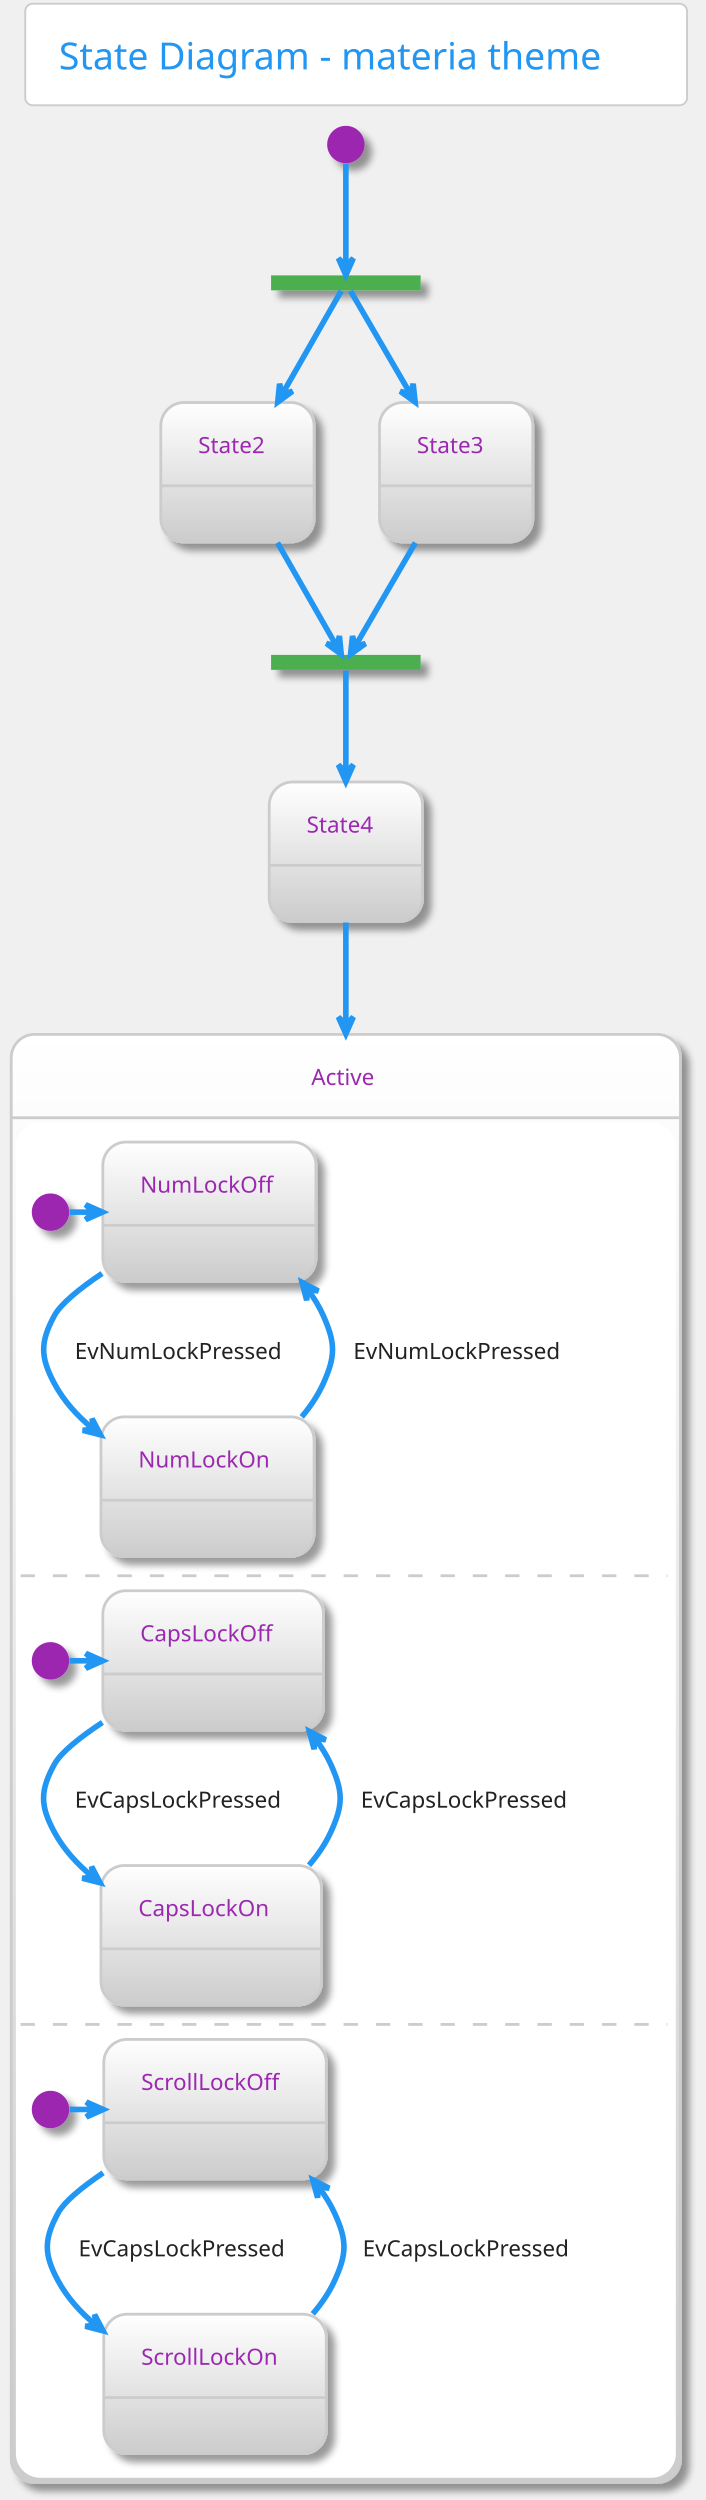
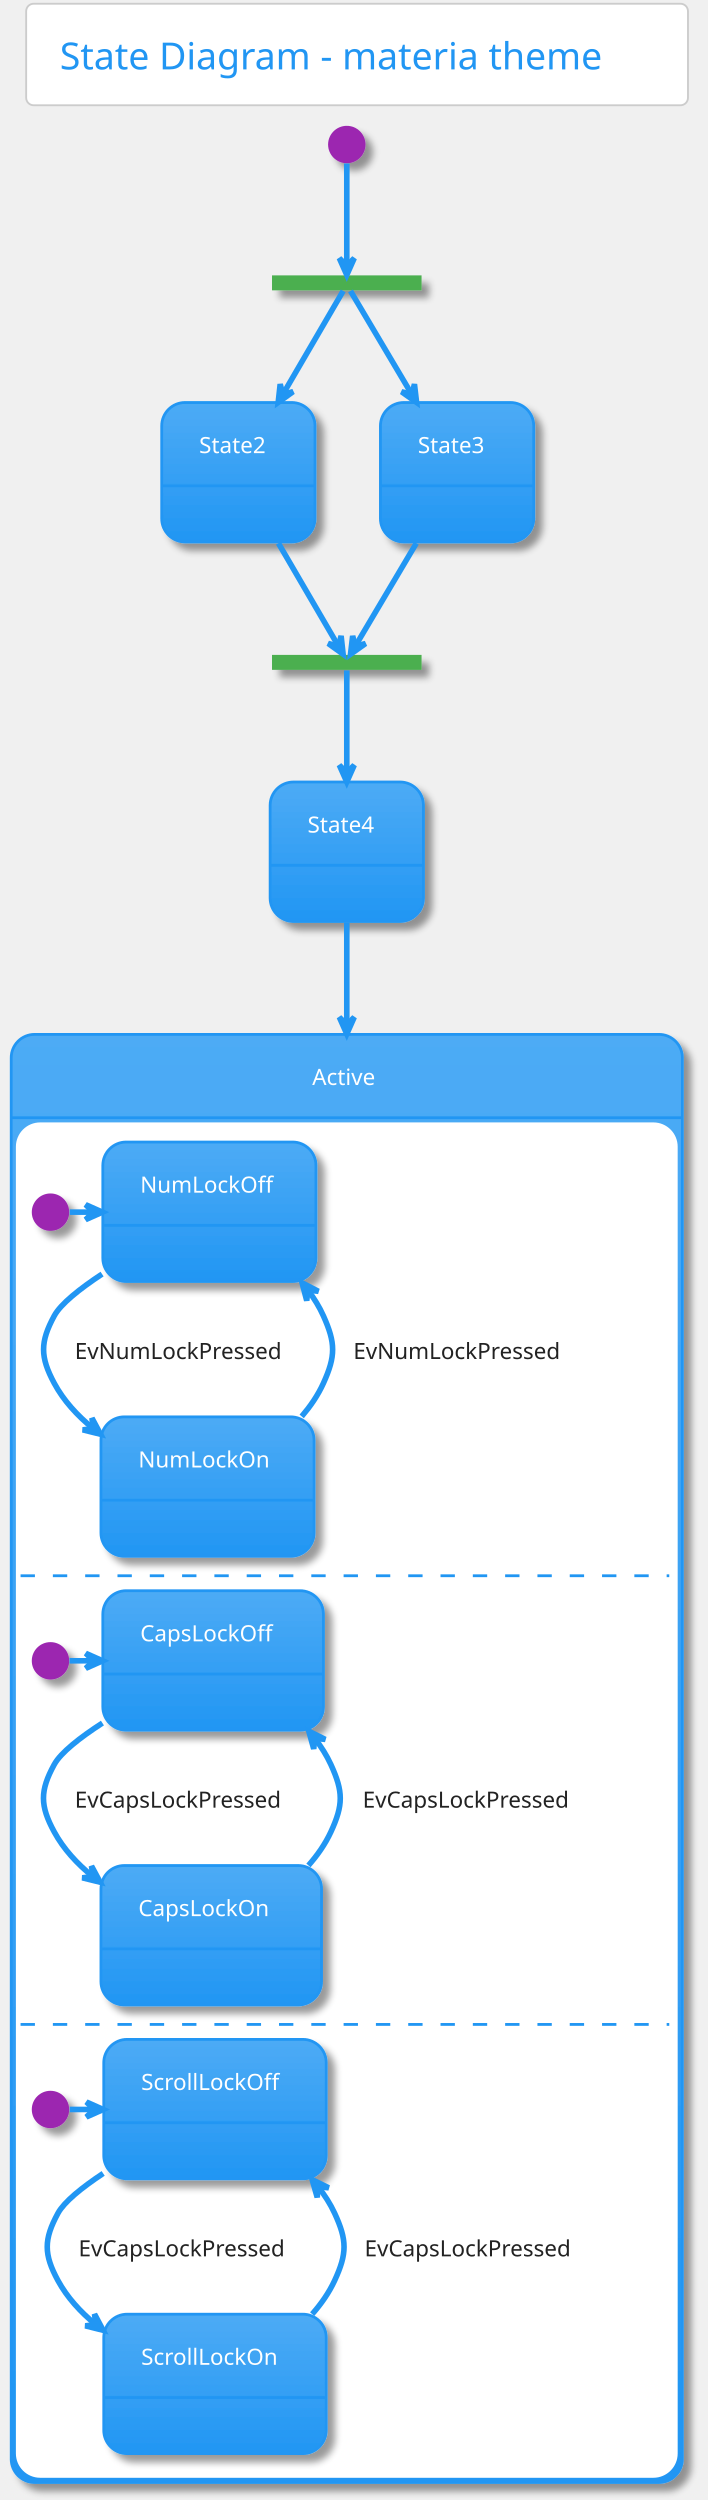
- <svg xmlns="http://www.w3.org/2000/svg" contentScriptType="application/ecmascript" contentStyleType="text/css" height="1393.75px" preserveAspectRatio="none" style="width:393px;height:1393px;" version="1.1" viewBox="0 0 393 1393" width="393.75px" zoomAndPan="magnify">
+ <svg xmlns="http://www.w3.org/2000/svg" contentScriptType="application/ecmascript" contentStyleType="text/css" height="1393.75px" preserveAspectRatio="none" style="width:394px;height:1393px;" version="1.1" viewBox="0 0 394 1393" width="394.792px" zoomAndPan="magnify">
  <defs>
-     <linearGradient id="g1xmz3j4xoac2f0" x1="50%" x2="50%" y1="0%" y2="100%">
+     <linearGradient id="g1ekpeyi6nopxd0" x1="50%" x2="50%" y1="0%" y2="100%">
      <stop offset="0%" stop-color="#FFFFFF" />
      <stop offset="100%" stop-color="#FFFFFF" />
    </linearGradient>
-     <filter height="300%" id="f1xmz3j4xoac2f" width="300%" x="-1" y="-1">
+     <filter height="300%" id="f1ekpeyi6nopxd" width="300%" x="-1" y="-1">
      <feGaussianBlur result="blurOut" stdDeviation="2.083" />
      <feColorMatrix in="blurOut" result="blurOut2" type="matrix" values="0 0 0 0 0 0 0 0 0 0 0 0 0 0 0 0 0 0 .4 0" />
      <feOffset dx="4.167" dy="4.167" in="blurOut2" result="blurOut3" />
      <feBlend in="SourceGraphic" in2="blurOut3" mode="normal" />
    </filter>
-     <linearGradient id="g1xmz3j4xoac2f1" x1="50%" x2="50%" y1="0%" y2="100%">
-       <stop offset="0%" stop-color="#FFFFFF" />
-       <stop offset="100%" stop-color="#CCCCCC" />
+     <linearGradient id="g1ekpeyi6nopxd1" x1="50%" x2="50%" y1="0%" y2="100%">
+       <stop offset="0%" stop-color="#4DABF5" />
+       <stop offset="100%" stop-color="#2196F3" />
    </linearGradient>
  </defs>
  <g>
-     <rect fill="url(#g1xmz3j4xoac2f0)" height="56.569" rx="4.167" ry="4.167" style="stroke: #CCCCCC; stroke-width: 1.042;" width="368.75" x="14.062" y="2.083" />
-     <text fill="#2196F3" font-family="Verdana" font-size="20.833" lengthAdjust="spacingAndGlyphs" textLength="331.25" x="32.812" y="38.654">State Diagram - materia theme</text>
-     <rect fill="#4CAF50" filter="url(#f1xmz3j4xoac2f)" height="8.333" style="stroke: none; stroke-width: 1.042;" width="83.333" x="151.042" y="153.444" />
-     <ellipse cx="192.708" cy="80.528" fill="#9C27B0" filter="url(#f1xmz3j4xoac2f)" rx="10.417" ry="10.417" style="stroke: none; stroke-width: 1.042;" />
-     <rect fill="url(#g1xmz3j4xoac2f1)" filter="url(#f1xmz3j4xoac2f)" height="77.692" rx="13.021" ry="13.021" style="stroke: #CCCCCC; stroke-width: 1.562;" width="85.417" x="89.583" y="224.278" />
-     <line style="stroke: #CCCCCC; stroke-width: 1.562;" x1="89.583" x2="175" y1="270.719" y2="270.719" />
-     <text fill="#9C27B0" font-family="Verdana" font-size="12.5" lengthAdjust="spacingAndGlyphs" textLength="43.75" x="110.417" y="252.47">State2</text>
-     <rect fill="url(#g1xmz3j4xoac2f1)" filter="url(#f1xmz3j4xoac2f)" height="77.692" rx="13.021" ry="13.021" style="stroke: #CCCCCC; stroke-width: 1.562;" width="85.417" x="211.458" y="224.278" />
-     <line style="stroke: #CCCCCC; stroke-width: 1.562;" x1="211.458" x2="296.875" y1="270.719" y2="270.719" />
-     <text fill="#9C27B0" font-family="Verdana" font-size="12.5" lengthAdjust="spacingAndGlyphs" textLength="43.75" x="232.292" y="252.47">State3</text>
-     <rect fill="#4CAF50" filter="url(#f1xmz3j4xoac2f)" height="8.333" style="stroke: none; stroke-width: 1.042;" width="83.333" x="151.042" y="364.903" />
-     <rect fill="url(#g1xmz3j4xoac2f1)" filter="url(#f1xmz3j4xoac2f)" height="77.692" rx="13.021" ry="13.021" style="stroke: #CCCCCC; stroke-width: 1.562;" width="85.417" x="150" y="435.736" />
-     <line style="stroke: #CCCCCC; stroke-width: 1.562;" x1="150" x2="235.417" y1="482.178" y2="482.178" />
-     <text fill="#9C27B0" font-family="Verdana" font-size="12.5" lengthAdjust="spacingAndGlyphs" textLength="43.75" x="170.833" y="463.928">State4</text>
-     <rect fill="url(#g1xmz3j4xoac2f1)" filter="url(#f1xmz3j4xoac2f)" height="806.858" rx="13.021" ry="13.021" style="stroke: #CCCCCC; stroke-width: 1.562;" width="372.917" x="6.25" y="576.361" />
-     <rect fill="#FFFFFF" height="754.167" rx="13.021" ry="13.021" style="stroke: #FFFFFF; stroke-width: 1.042;" width="366.667" x="9.375" y="625.928" />
-     <line style="stroke: #CCCCCC; stroke-width: 1.562;" x1="6.25" x2="379.167" y1="622.803" y2="622.803" />
-     <text fill="#9C27B0" font-family="Verdana" font-size="12.5" lengthAdjust="spacingAndGlyphs" textLength="38.542" x="173.438" y="604.553">Active</text>
-     <ellipse cx="28.125" cy="675.407" fill="#9C27B0" filter="url(#f1xmz3j4xoac2f)" rx="10.417" ry="10.417" style="stroke: none; stroke-width: 1.042;" />
-     <rect fill="url(#g1xmz3j4xoac2f1)" filter="url(#f1xmz3j4xoac2f)" height="77.692" rx="13.021" ry="13.021" style="stroke: #CCCCCC; stroke-width: 1.562;" width="118.75" x="57.292" y="636.344" />
-     <line style="stroke: #CCCCCC; stroke-width: 1.562;" x1="57.292" x2="176.042" y1="682.786" y2="682.786" />
-     <text fill="#9C27B0" font-family="Verdana" font-size="12.5" lengthAdjust="spacingAndGlyphs" textLength="77.083" x="78.125" y="664.537">NumLockOff</text>
-     <rect fill="url(#g1xmz3j4xoac2f1)" filter="url(#f1xmz3j4xoac2f)" height="77.692" rx="13.021" ry="13.021" style="stroke: #CCCCCC; stroke-width: 1.562;" width="118.75" x="56.25" y="789.469" />
-     <line style="stroke: #CCCCCC; stroke-width: 1.562;" x1="56.25" x2="175" y1="835.911" y2="835.911" />
-     <text fill="#9C27B0" font-family="Verdana" font-size="12.5" lengthAdjust="spacingAndGlyphs" textLength="77.083" x="77.083" y="817.662">NumLockOn</text>
+     <rect fill="url(#g1ekpeyi6nopxd0)" height="56.569" rx="4.167" ry="4.167" style="stroke: #CCCCCC; stroke-width: 1.042;" width="368.75" x="14.583" y="2.083" />
+     <text fill="#2196F3" font-family="Verdana" font-size="20.833" lengthAdjust="spacingAndGlyphs" textLength="331.25" x="33.333" y="38.654">State Diagram - materia theme</text>
+     <rect fill="#4CAF50" filter="url(#f1ekpeyi6nopxd)" height="8.333" style="stroke: none; stroke-width: 1.042;" width="83.333" x="151.562" y="153.444" />
+     <ellipse cx="193.229" cy="80.528" fill="#9C27B0" filter="url(#f1ekpeyi6nopxd)" rx="10.417" ry="10.417" style="stroke: none; stroke-width: 1.042;" />
+     <rect fill="url(#g1ekpeyi6nopxd1)" filter="url(#f1ekpeyi6nopxd)" height="77.692" rx="13.021" ry="13.021" style="stroke: #2196F3; stroke-width: 1.562;" width="85.417" x="90.104" y="224.278" />
+     <line style="stroke: #2196F3; stroke-width: 1.562;" x1="90.104" x2="175.521" y1="270.719" y2="270.719" />
+     <text fill="#FFFFFF" font-family="Verdana" font-size="12.5" lengthAdjust="spacingAndGlyphs" textLength="43.75" x="110.938" y="252.47">State2</text>
+     <rect fill="url(#g1ekpeyi6nopxd1)" filter="url(#f1ekpeyi6nopxd)" height="77.692" rx="13.021" ry="13.021" style="stroke: #2196F3; stroke-width: 1.562;" width="85.417" x="211.979" y="224.278" />
+     <line style="stroke: #2196F3; stroke-width: 1.562;" x1="211.979" x2="297.396" y1="270.719" y2="270.719" />
+     <text fill="#FFFFFF" font-family="Verdana" font-size="12.5" lengthAdjust="spacingAndGlyphs" textLength="43.75" x="232.812" y="252.47">State3</text>
+     <rect fill="#4CAF50" filter="url(#f1ekpeyi6nopxd)" height="8.333" style="stroke: none; stroke-width: 1.042;" width="83.333" x="151.562" y="364.903" />
+     <rect fill="url(#g1ekpeyi6nopxd1)" filter="url(#f1ekpeyi6nopxd)" height="77.692" rx="13.021" ry="13.021" style="stroke: #2196F3; stroke-width: 1.562;" width="85.417" x="150.521" y="435.736" />
+     <line style="stroke: #2196F3; stroke-width: 1.562;" x1="150.521" x2="235.938" y1="482.178" y2="482.178" />
+     <text fill="#FFFFFF" font-family="Verdana" font-size="12.5" lengthAdjust="spacingAndGlyphs" textLength="43.75" x="171.354" y="463.928">State4</text>
+     <rect fill="url(#g1ekpeyi6nopxd1)" filter="url(#f1ekpeyi6nopxd)" height="806.858" rx="13.021" ry="13.021" style="stroke: #2196F3; stroke-width: 1.562;" width="373.958" x="6.25" y="576.361" />
+     <rect fill="#FFFFFF" height="754.167" rx="13.021" ry="13.021" style="stroke: #FFFFFF; stroke-width: 1.042;" width="367.708" x="9.375" y="625.928" />
+     <line style="stroke: #2196F3; stroke-width: 1.562;" x1="6.25" x2="380.208" y1="622.803" y2="622.803" />
+     <text fill="#FFFFFF" font-family="Verdana" font-size="12.5" lengthAdjust="spacingAndGlyphs" textLength="38.542" x="173.958" y="604.553">Active</text>
+     <ellipse cx="28.125" cy="675.407" fill="#9C27B0" filter="url(#f1ekpeyi6nopxd)" rx="10.417" ry="10.417" style="stroke: none; stroke-width: 1.042;" />
+     <rect fill="url(#g1ekpeyi6nopxd1)" filter="url(#f1ekpeyi6nopxd)" height="77.692" rx="13.021" ry="13.021" style="stroke: #2196F3; stroke-width: 1.562;" width="118.75" x="57.292" y="636.344" />
+     <line style="stroke: #2196F3; stroke-width: 1.562;" x1="57.292" x2="176.042" y1="682.786" y2="682.786" />
+     <text fill="#FFFFFF" font-family="Verdana" font-size="12.5" lengthAdjust="spacingAndGlyphs" textLength="77.083" x="78.125" y="664.537">NumLockOff</text>
+     <rect fill="url(#g1ekpeyi6nopxd1)" filter="url(#f1ekpeyi6nopxd)" height="77.692" rx="13.021" ry="13.021" style="stroke: #2196F3; stroke-width: 1.562;" width="118.75" x="56.25" y="789.469" />
+     <line style="stroke: #2196F3; stroke-width: 1.562;" x1="56.25" x2="175" y1="835.911" y2="835.911" />
+     <text fill="#FFFFFF" font-family="Verdana" font-size="12.5" lengthAdjust="spacingAndGlyphs" textLength="77.083" x="77.083" y="817.662">NumLockOn</text>
    <path d="M38.847,675.407 C43.122,675.407 47.396,675.407 51.671,675.407 " fill="none" id="*start*Active-&gt;NumLockOff" style="stroke: #2196F3; stroke-width: 3.125;" />
    <polygon fill="#2196F3" points="57.086,675.407,47.711,671.24,51.877,675.407,47.711,679.574,57.086,675.407" style="stroke: #2196F3; stroke-width: 3.125;" />
-     <path d="M56.865,709.572 C44.319,718.007 33.782,726.53 30.208,733.219 C22.354,747.919 22.395,755.997 30.208,770.719 C35.402,780.506 43.075,788.94 51.726,796.102 " fill="none" id="NumLockOff-&gt;NumLockOn" style="stroke: #2196F3; stroke-width: 3.125;" />
-     <polygon fill="#2196F3" points="56.044,799.516,51.274,790.433,51.958,796.286,46.106,796.97,56.044,799.516" style="stroke: #2196F3; stroke-width: 3.125;" />
+     <path d="M56.876,709.906 C44.33,718.188 33.79,726.582 30.208,733.219 C22.293,747.886 22.334,756.031 30.208,770.719 C35.414,780.429 43.093,788.762 51.746,795.816 " fill="none" id="NumLockOff-&gt;NumLockOn" style="stroke: #2196F3; stroke-width: 3.125;" />
+     <polygon fill="#2196F3" points="56.065,799.177,51.224,790.131,51.954,795.979,46.107,796.709,56.065,799.177" style="stroke: #2196F3; stroke-width: 3.125;" />
    <text fill="#222222" font-family="Verdana" font-size="12.5" lengthAdjust="spacingAndGlyphs" textLength="127.083" x="41.667" y="757.245">EvNumLockPressed</text>
-     <path d="M168.114,789.467 C172.976,783.724 177.199,777.451 180.208,770.719 C187.009,755.504 186.948,748.463 180.208,733.219 C177.946,728.102 174.982,723.243 171.571,718.677 " fill="none" id="NumLockOn-&gt;NumLockOff" style="stroke: #2196F3; stroke-width: 3.125;" />
-     <polygon fill="#2196F3" points="168.319,714.566,170.867,724.504,171.55,718.651,177.403,719.334,168.319,714.566" style="stroke: #2196F3; stroke-width: 3.125;" />
+     <path d="M168.102,789.235 C172.967,783.577 177.194,777.384 180.208,770.719 C187.078,755.534 187.017,748.432 180.208,733.219 C177.988,728.257 175.095,723.55 171.769,719.127 " fill="none" id="NumLockOn-&gt;NumLockOff" style="stroke: #2196F3; stroke-width: 3.125;" />
+     <polygon fill="#2196F3" points="168.307,714.799,170.909,724.722,171.56,718.866,177.417,719.517,168.307,714.799" style="stroke: #2196F3; stroke-width: 3.125;" />
    <text fill="#222222" font-family="Verdana" font-size="12.5" lengthAdjust="spacingAndGlyphs" textLength="127.083" x="196.875" y="757.245">EvNumLockPressed</text>
-     <line style="stroke: #CCCCCC; stroke-width: 1.562; stroke-dasharray: 8.0,10.0;" x1="11.458" x2="371.875" y1="878.011" y2="878.011" />
-     <ellipse cx="28.125" cy="925.407" fill="#9C27B0" filter="url(#f1xmz3j4xoac2f)" rx="10.417" ry="10.417" style="stroke: none; stroke-width: 1.042;" />
-     <rect fill="url(#g1xmz3j4xoac2f1)" filter="url(#f1xmz3j4xoac2f)" height="77.692" rx="13.021" ry="13.021" style="stroke: #CCCCCC; stroke-width: 1.562;" width="122.917" x="57.292" y="886.344" />
-     <line style="stroke: #CCCCCC; stroke-width: 1.562;" x1="57.292" x2="180.208" y1="932.786" y2="932.786" />
-     <text fill="#9C27B0" font-family="Verdana" font-size="12.5" lengthAdjust="spacingAndGlyphs" textLength="81.25" x="78.125" y="914.537">CapsLockOff</text>
-     <rect fill="url(#g1xmz3j4xoac2f1)" filter="url(#f1xmz3j4xoac2f)" height="77.692" rx="13.021" ry="13.021" style="stroke: #CCCCCC; stroke-width: 1.562;" width="122.917" x="56.25" y="1039.469" />
-     <line style="stroke: #CCCCCC; stroke-width: 1.562;" x1="56.25" x2="179.167" y1="1085.911" y2="1085.911" />
-     <text fill="#9C27B0" font-family="Verdana" font-size="12.5" lengthAdjust="spacingAndGlyphs" textLength="81.25" x="77.083" y="1067.661">CapsLockOn</text>
+     <line style="stroke: #2196F3; stroke-width: 1.562; stroke-dasharray: 8.0,10.0;" x1="11.458" x2="372.917" y1="878.011" y2="878.011" />
+     <ellipse cx="28.125" cy="925.407" fill="#9C27B0" filter="url(#f1ekpeyi6nopxd)" rx="10.417" ry="10.417" style="stroke: none; stroke-width: 1.042;" />
+     <rect fill="url(#g1ekpeyi6nopxd1)" filter="url(#f1ekpeyi6nopxd)" height="77.692" rx="13.021" ry="13.021" style="stroke: #2196F3; stroke-width: 1.562;" width="122.917" x="57.292" y="886.344" />
+     <line style="stroke: #2196F3; stroke-width: 1.562;" x1="57.292" x2="180.208" y1="932.786" y2="932.786" />
+     <text fill="#FFFFFF" font-family="Verdana" font-size="12.5" lengthAdjust="spacingAndGlyphs" textLength="81.25" x="78.125" y="914.537">CapsLockOff</text>
+     <rect fill="url(#g1ekpeyi6nopxd1)" filter="url(#f1ekpeyi6nopxd)" height="77.692" rx="13.021" ry="13.021" style="stroke: #2196F3; stroke-width: 1.562;" width="122.917" x="56.25" y="1039.469" />
+     <line style="stroke: #2196F3; stroke-width: 1.562;" x1="56.25" x2="179.167" y1="1085.911" y2="1085.911" />
+     <text fill="#FFFFFF" font-family="Verdana" font-size="12.5" lengthAdjust="spacingAndGlyphs" textLength="81.25" x="77.083" y="1067.661">CapsLockOn</text>
    <path d="M38.745,925.407 C43.067,925.407 47.388,925.407 51.71,925.407 " fill="none" id="*start*CONC82-&gt;CapsLockOff" style="stroke: #2196F3; stroke-width: 3.125;" />
    <polygon fill="#2196F3" points="57.184,925.407,47.809,921.24,51.975,925.407,47.809,929.574,57.184,925.407" style="stroke: #2196F3; stroke-width: 3.125;" />
-     <path d="M57.064,959.749 C44.418,968.087 33.835,976.519 30.208,983.219 C22.274,997.876 22.314,1006.041 30.208,1020.719 C35.397,1030.366 42.978,1038.67 51.541,1045.732 " fill="none" id="CapsLockOff-&gt;CapsLockOn" style="stroke: #2196F3; stroke-width: 3.125;" />
-     <polygon fill="#2196F3" points="55.818,1049.099,51.03,1040.026,51.726,1045.877,45.875,1046.573,55.818,1049.099" style="stroke: #2196F3; stroke-width: 3.125;" />
+     <path d="M57.075,960.077 C44.429,968.265 33.843,976.57 30.208,983.219 C22.213,997.843 22.253,1006.075 30.208,1020.719 C35.408,1030.292 42.996,1038.5 51.562,1045.457 " fill="none" id="CapsLockOff-&gt;CapsLockOn" style="stroke: #2196F3; stroke-width: 3.125;" />
+     <polygon fill="#2196F3" points="55.84,1048.772,50.982,1039.735,51.723,1045.581,45.877,1046.322,55.84,1048.772" style="stroke: #2196F3; stroke-width: 3.125;" />
    <text fill="#222222" font-family="Verdana" font-size="12.5" lengthAdjust="spacingAndGlyphs" textLength="131.25" x="41.667" y="1007.245">EvCapsLockPressed</text>
-     <path d="M172.175,1039.303 C177.069,1033.622 181.322,1027.409 184.375,1020.719 C191.296,1005.558 191.237,998.408 184.375,983.219 C182.078,978.134 179.088,973.318 175.651,968.797 " fill="none" id="CapsLockOn-&gt;CapsLockOff" style="stroke: #2196F3; stroke-width: 3.125;" />
-     <polygon fill="#2196F3" points="172.377,964.73,175.011,974.645,175.643,968.787,181.501,969.419,172.377,964.73" style="stroke: #2196F3; stroke-width: 3.125;" />
-     <text fill="#222222" font-family="Verdana" font-size="12.5" lengthAdjust="spacingAndGlyphs" textLength="131.25" x="201.042" y="1007.245">EvCapsLockPressed</text>
-     <line style="stroke: #CCCCCC; stroke-width: 1.562; stroke-dasharray: 8.0,10.0;" x1="11.458" x2="371.875" y1="1128.011" y2="1128.011" />
-     <ellipse cx="28.125" cy="1175.407" fill="#9C27B0" filter="url(#f1xmz3j4xoac2f)" rx="10.417" ry="10.417" style="stroke: none; stroke-width: 1.042;" />
-     <rect fill="url(#g1xmz3j4xoac2f1)" filter="url(#f1xmz3j4xoac2f)" height="77.692" rx="13.021" ry="13.021" style="stroke: #CCCCCC; stroke-width: 1.562;" width="123.958" x="57.812" y="1136.344" />
-     <line style="stroke: #CCCCCC; stroke-width: 1.562;" x1="57.812" x2="181.771" y1="1182.786" y2="1182.786" />
-     <text fill="#9C27B0" font-family="Verdana" font-size="12.5" lengthAdjust="spacingAndGlyphs" textLength="82.292" x="78.646" y="1164.536">ScrollLockOff</text>
-     <rect fill="url(#g1xmz3j4xoac2f1)" filter="url(#f1xmz3j4xoac2f)" height="77.692" rx="13.021" ry="13.021" style="stroke: #CCCCCC; stroke-width: 1.562;" width="123.958" x="57.812" y="1289.469" />
-     <line style="stroke: #CCCCCC; stroke-width: 1.562;" x1="57.812" x2="181.771" y1="1335.911" y2="1335.911" />
-     <text fill="#9C27B0" font-family="Verdana" font-size="12.5" lengthAdjust="spacingAndGlyphs" textLength="82.292" x="78.646" y="1317.661">ScrollLockOn</text>
+     <path d="M171.856,1039.427 C176.881,1033.735 181.251,1027.482 184.375,1020.719 C191.363,1005.589 191.305,998.377 184.375,983.219 C182.025,978.08 178.954,973.227 175.425,968.687 " fill="none" id="CapsLockOn-&gt;CapsLockOff" style="stroke: #2196F3; stroke-width: 3.125;" />
+     <polygon fill="#2196F3" points="172.062,964.608,174.81,974.493,175.375,968.627,181.24,969.193,172.062,964.608" style="stroke: #2196F3; stroke-width: 3.125;" />
+     <text fill="#222222" font-family="Verdana" font-size="12.5" lengthAdjust="spacingAndGlyphs" textLength="131.25" x="202.083" y="1007.245">EvCapsLockPressed</text>
+     <line style="stroke: #2196F3; stroke-width: 1.562; stroke-dasharray: 8.0,10.0;" x1="11.458" x2="372.917" y1="1128.011" y2="1128.011" />
+     <ellipse cx="28.125" cy="1175.407" fill="#9C27B0" filter="url(#f1ekpeyi6nopxd)" rx="10.417" ry="10.417" style="stroke: none; stroke-width: 1.042;" />
+     <rect fill="url(#g1ekpeyi6nopxd1)" filter="url(#f1ekpeyi6nopxd)" height="77.692" rx="13.021" ry="13.021" style="stroke: #2196F3; stroke-width: 1.562;" width="123.958" x="57.812" y="1136.344" />
+     <line style="stroke: #2196F3; stroke-width: 1.562;" x1="57.812" x2="181.771" y1="1182.786" y2="1182.786" />
+     <text fill="#FFFFFF" font-family="Verdana" font-size="12.5" lengthAdjust="spacingAndGlyphs" textLength="82.292" x="78.646" y="1164.536">ScrollLockOff</text>
+     <rect fill="url(#g1ekpeyi6nopxd1)" filter="url(#f1ekpeyi6nopxd)" height="77.692" rx="13.021" ry="13.021" style="stroke: #2196F3; stroke-width: 1.562;" width="123.958" x="57.812" y="1289.469" />
+     <line style="stroke: #2196F3; stroke-width: 1.562;" x1="57.812" x2="181.771" y1="1335.911" y2="1335.911" />
+     <text fill="#FFFFFF" font-family="Verdana" font-size="12.5" lengthAdjust="spacingAndGlyphs" textLength="82.292" x="78.646" y="1317.661">ScrollLockOn</text>
    <path d="M38.867,1175.407 C43.336,1175.407 47.804,1175.407 52.272,1175.407 " fill="none" id="*start*CONC90-&gt;ScrollLockOff" style="stroke: #2196F3; stroke-width: 3.125;" />
    <polygon fill="#2196F3" points="57.518,1175.407,48.143,1171.24,52.309,1175.407,48.143,1179.574,57.518,1175.407" style="stroke: #2196F3; stroke-width: 3.125;" />
-     <path d="M57.477,1210.716 C45.58,1218.754 35.742,1226.805 32.292,1233.219 C24.397,1247.898 24.397,1256.041 32.292,1270.719 C37.406,1280.228 44.845,1288.433 53.258,1295.429 " fill="none" id="ScrollLockOff-&gt;ScrollLockOn" style="stroke: #2196F3; stroke-width: 3.125;" />
-     <polygon fill="#2196F3" points="57.461,1298.766,52.711,1289.673,53.382,1295.527,47.528,1296.199,57.461,1298.766" style="stroke: #2196F3; stroke-width: 3.125;" />
+     <path d="M57.489,1211.028 C45.591,1218.924 35.749,1226.855 32.292,1233.219 C24.336,1247.864 24.336,1256.075 32.292,1270.719 C37.417,1280.155 44.863,1288.265 53.279,1295.158 " fill="none" id="ScrollLockOff-&gt;ScrollLockOn" style="stroke: #2196F3; stroke-width: 3.125;" />
+     <polygon fill="#2196F3" points="57.482,1298.444,52.663,1289.387,53.379,1295.236,47.53,1295.952,57.482,1298.444" style="stroke: #2196F3; stroke-width: 3.125;" />
    <text fill="#222222" font-family="Verdana" font-size="12.5" lengthAdjust="spacingAndGlyphs" textLength="131.25" x="43.75" y="1257.245">EvCapsLockPressed</text>
-     <path d="M174.259,1289.303 C179.153,1283.622 183.405,1277.409 186.458,1270.719 C193.379,1255.557 193.379,1248.381 186.458,1233.219 C184.12,1228.098 181.08,1223.255 177.587,1218.717 " fill="none" id="ScrollLockOn-&gt;ScrollLockOff" style="stroke: #2196F3; stroke-width: 3.125;" />
-     <polygon fill="#2196F3" points="174.259,1214.636,176.954,1224.534,177.55,1218.672,183.412,1219.268,174.259,1214.636" style="stroke: #2196F3; stroke-width: 3.125;" />
-     <text fill="#222222" font-family="Verdana" font-size="12.5" lengthAdjust="spacingAndGlyphs" textLength="131.25" x="202.083" y="1257.245">EvCapsLockPressed</text>
-     <path d="M192.708,91.246 C192.708,106.304 192.708,133.494 192.708,147.956 " fill="none" id="*start-&gt;fork_state" style="stroke: #2196F3; stroke-width: 3.125;" />
-     <polygon fill="#2196F3" points="192.708,153.302,196.875,143.927,192.708,148.093,188.542,143.927,192.708,153.302" style="stroke: #2196F3; stroke-width: 3.125;" />
-     <path d="M190.112,162.154 C184.419,172.117 170.317,196.796 157.465,219.286 " fill="none" id="fork_state-&gt;State2" style="stroke: #2196F3; stroke-width: 3.125;" />
-     <polygon fill="#2196F3" points="154.746,224.046,163.015,217.973,157.33,219.524,155.779,213.839,154.746,224.046" style="stroke: #2196F3; stroke-width: 3.125;" />
-     <path d="M195.349,162.154 C201.141,172.117 215.486,196.796 228.559,219.286 " fill="none" id="fork_state-&gt;State3" style="stroke: #2196F3; stroke-width: 3.125;" />
-     <polygon fill="#2196F3" points="231.326,224.046,230.216,213.847,228.708,219.543,223.012,218.035,231.326,224.046" style="stroke: #2196F3; stroke-width: 3.125;" />
-     <path d="M154.617,302.409 C166.5,323.204 180.132,347.061 187.433,359.838 " fill="none" id="State2-&gt;join_state" style="stroke: #2196F3; stroke-width: 3.125;" />
-     <polygon fill="#2196F3" points="190.151,364.595,189.118,354.388,187.567,360.073,181.882,358.522,190.151,364.595" style="stroke: #2196F3; stroke-width: 3.125;" />
-     <path d="M231.457,302.409 C219.369,323.204 205.502,347.061 198.074,359.838 " fill="none" id="State3-&gt;join_state" style="stroke: #2196F3; stroke-width: 3.125;" />
-     <polygon fill="#2196F3" points="195.309,364.595,203.623,358.584,197.927,360.092,196.418,354.396,195.309,364.595" style="stroke: #2196F3; stroke-width: 3.125;" />
-     <path d="M192.708,373.612 C192.708,383.492 192.708,407.842 192.708,430.179 " fill="none" id="join_state-&gt;State4" style="stroke: #2196F3; stroke-width: 3.125;" />
-     <polygon fill="#2196F3" points="192.708,435.504,196.875,426.129,192.708,430.296,188.542,426.129,192.708,435.504" style="stroke: #2196F3; stroke-width: 3.125;" />
-     <path d="M192.708,514.021 C192.708,529.475 192.708,548.802 192.708,570.733 " fill="none" id="State4-&gt;Active" style="stroke: #2196F3; stroke-width: 3.125;" />
-     <polygon fill="#2196F3" points="192.708,576.058,196.875,566.683,192.708,570.849,188.542,566.683,192.708,576.058" style="stroke: #2196F3; stroke-width: 3.125;" />
+     <path d="M173.94,1289.427 C178.965,1283.735 183.334,1277.482 186.458,1270.719 C193.447,1255.589 193.447,1248.35 186.458,1233.219 C184.067,1228.042 180.945,1223.163 177.357,1218.606 " fill="none" id="ScrollLockOn-&gt;ScrollLockOff" style="stroke: #2196F3; stroke-width: 3.125;" />
+     <polygon fill="#2196F3" points="173.94,1214.512,176.749,1224.379,177.277,1218.511,183.146,1219.039,173.94,1214.512" style="stroke: #2196F3; stroke-width: 3.125;" />
+     <text fill="#222222" font-family="Verdana" font-size="12.5" lengthAdjust="spacingAndGlyphs" textLength="131.25" x="203.125" y="1257.245">EvCapsLockPressed</text>
+     <path d="M193.229,91.069 C193.229,105.694 193.229,133.538 193.229,147.746 " fill="none" id="*start-&gt;fork_state" style="stroke: #2196F3; stroke-width: 3.125;" />
+     <polygon fill="#2196F3" points="193.229,153.226,197.396,143.851,193.229,148.017,189.062,143.851,193.229,153.226" style="stroke: #2196F3; stroke-width: 3.125;" />
+     <path d="M191.219,162.101 C185.921,171.194 171.061,196.684 157.656,219.674 " fill="none" id="fork_state-&gt;State2" style="stroke: #2196F3; stroke-width: 3.125;" />
+     <polygon fill="#2196F3" points="154.999,224.236,163.316,218.229,157.619,219.735,156.114,214.038,154.999,224.236" style="stroke: #2196F3; stroke-width: 3.125;" />
+     <path d="M195.274,162.101 C200.663,171.194 215.779,196.684 229.415,219.674 " fill="none" id="fork_state-&gt;State3" style="stroke: #2196F3; stroke-width: 3.125;" />
+     <polygon fill="#2196F3" points="232.119,224.236,230.933,214.046,229.468,219.753,223.76,218.287,232.119,224.236" style="stroke: #2196F3; stroke-width: 3.125;" />
+     <path d="M155.137,302.684 C167.265,323.486 181.213,347.413 188.396,359.735 " fill="none" id="State2-&gt;join_state" style="stroke: #2196F3; stroke-width: 3.125;" />
+     <polygon fill="#2196F3" points="191.189,364.528,190.069,354.33,188.566,360.028,182.869,358.525,191.189,364.528" style="stroke: #2196F3; stroke-width: 3.125;" />
+     <path d="M231.977,302.684 C219.642,323.486 205.453,347.413 198.146,359.735 " fill="none" id="State3-&gt;join_state" style="stroke: #2196F3; stroke-width: 3.125;" />
+     <polygon fill="#2196F3" points="195.305,364.528,203.671,358.589,197.962,360.048,196.503,354.339,195.305,364.528" style="stroke: #2196F3; stroke-width: 3.125;" />
+     <path d="M193.229,373.56 C193.229,382.535 193.229,407.506 193.229,430.272 " fill="none" id="join_state-&gt;State4" style="stroke: #2196F3; stroke-width: 3.125;" />
+     <polygon fill="#2196F3" points="193.229,435.697,197.396,426.322,193.229,430.488,189.062,426.322,193.229,435.697" style="stroke: #2196F3; stroke-width: 3.125;" />
+     <path d="M193.229,514.069 C193.229,529.461 193.229,548.807 193.229,570.805 " fill="none" id="State4-&gt;Active" style="stroke: #2196F3; stroke-width: 3.125;" />
+     <polygon fill="#2196F3" points="193.229,576.146,197.396,566.771,193.229,570.938,189.062,566.771,193.229,576.146" style="stroke: #2196F3; stroke-width: 3.125;" />
  </g>
</svg>
